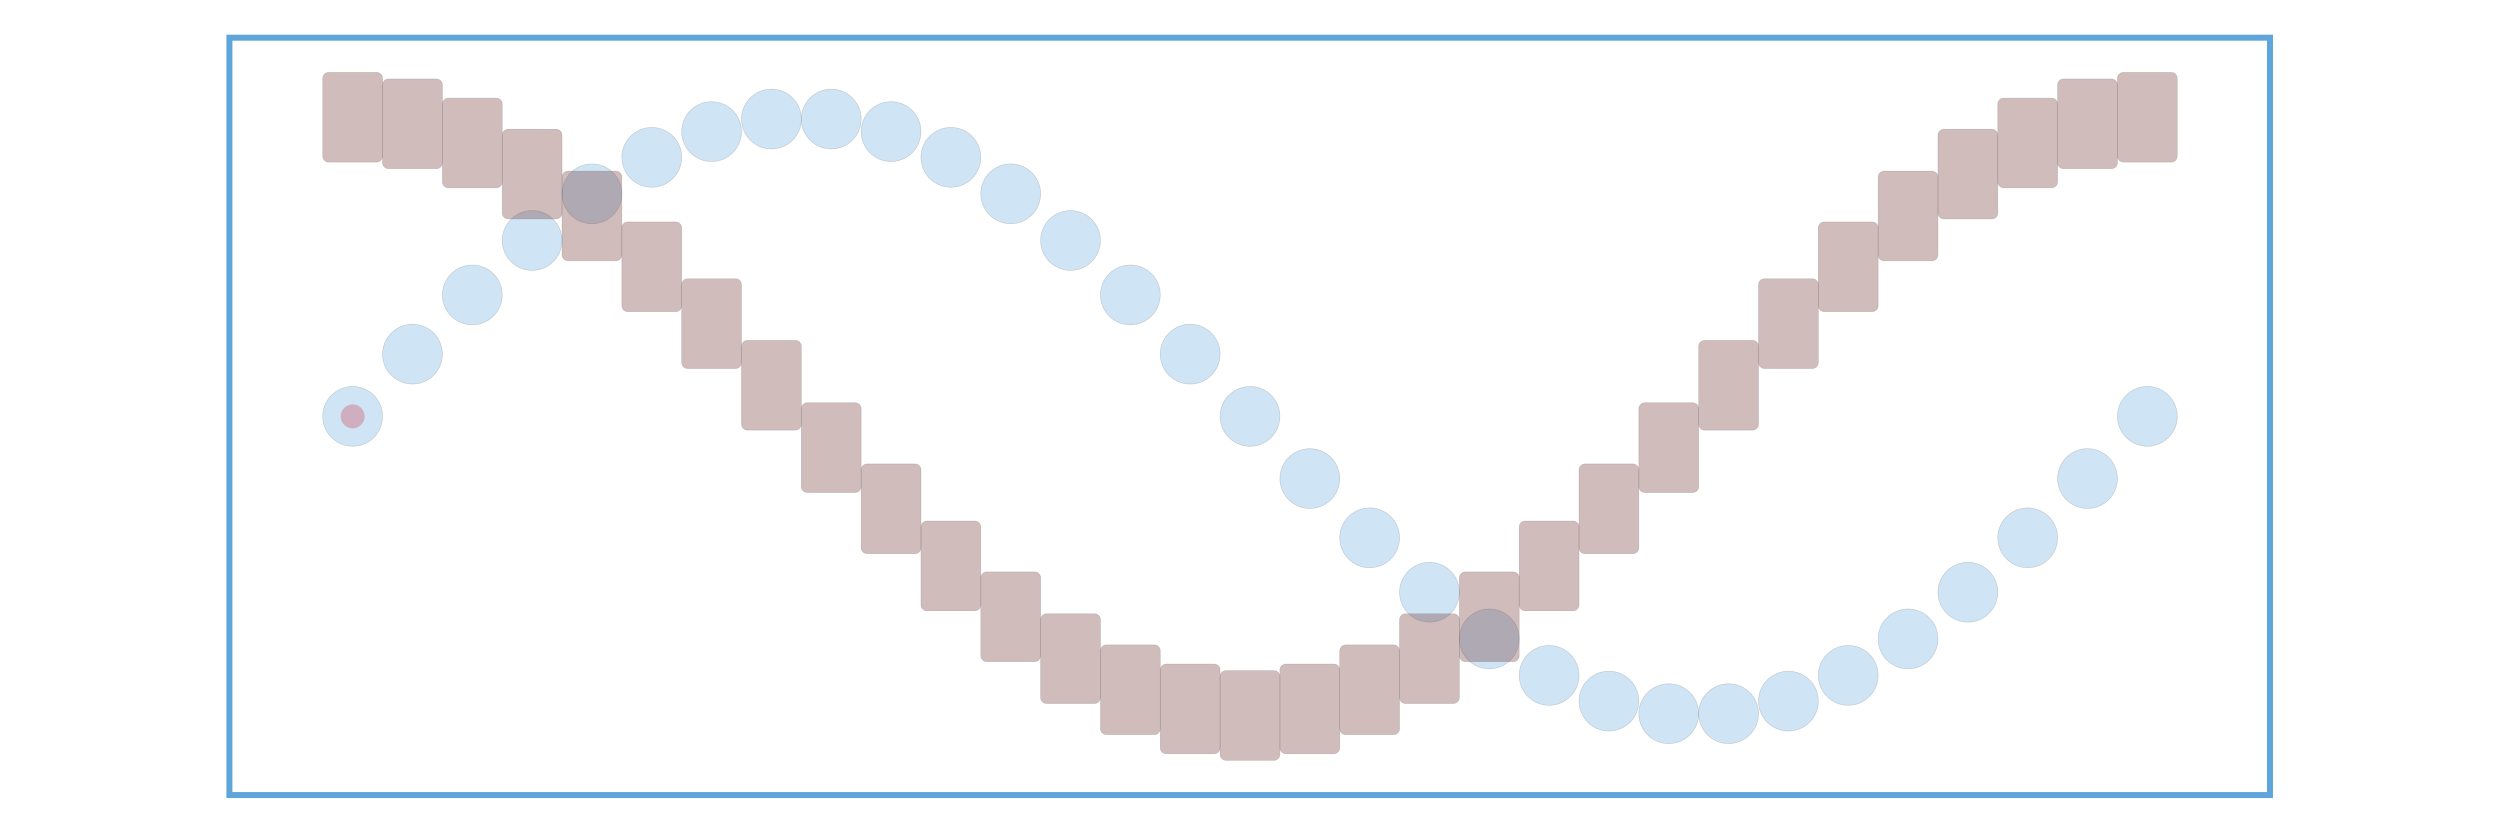
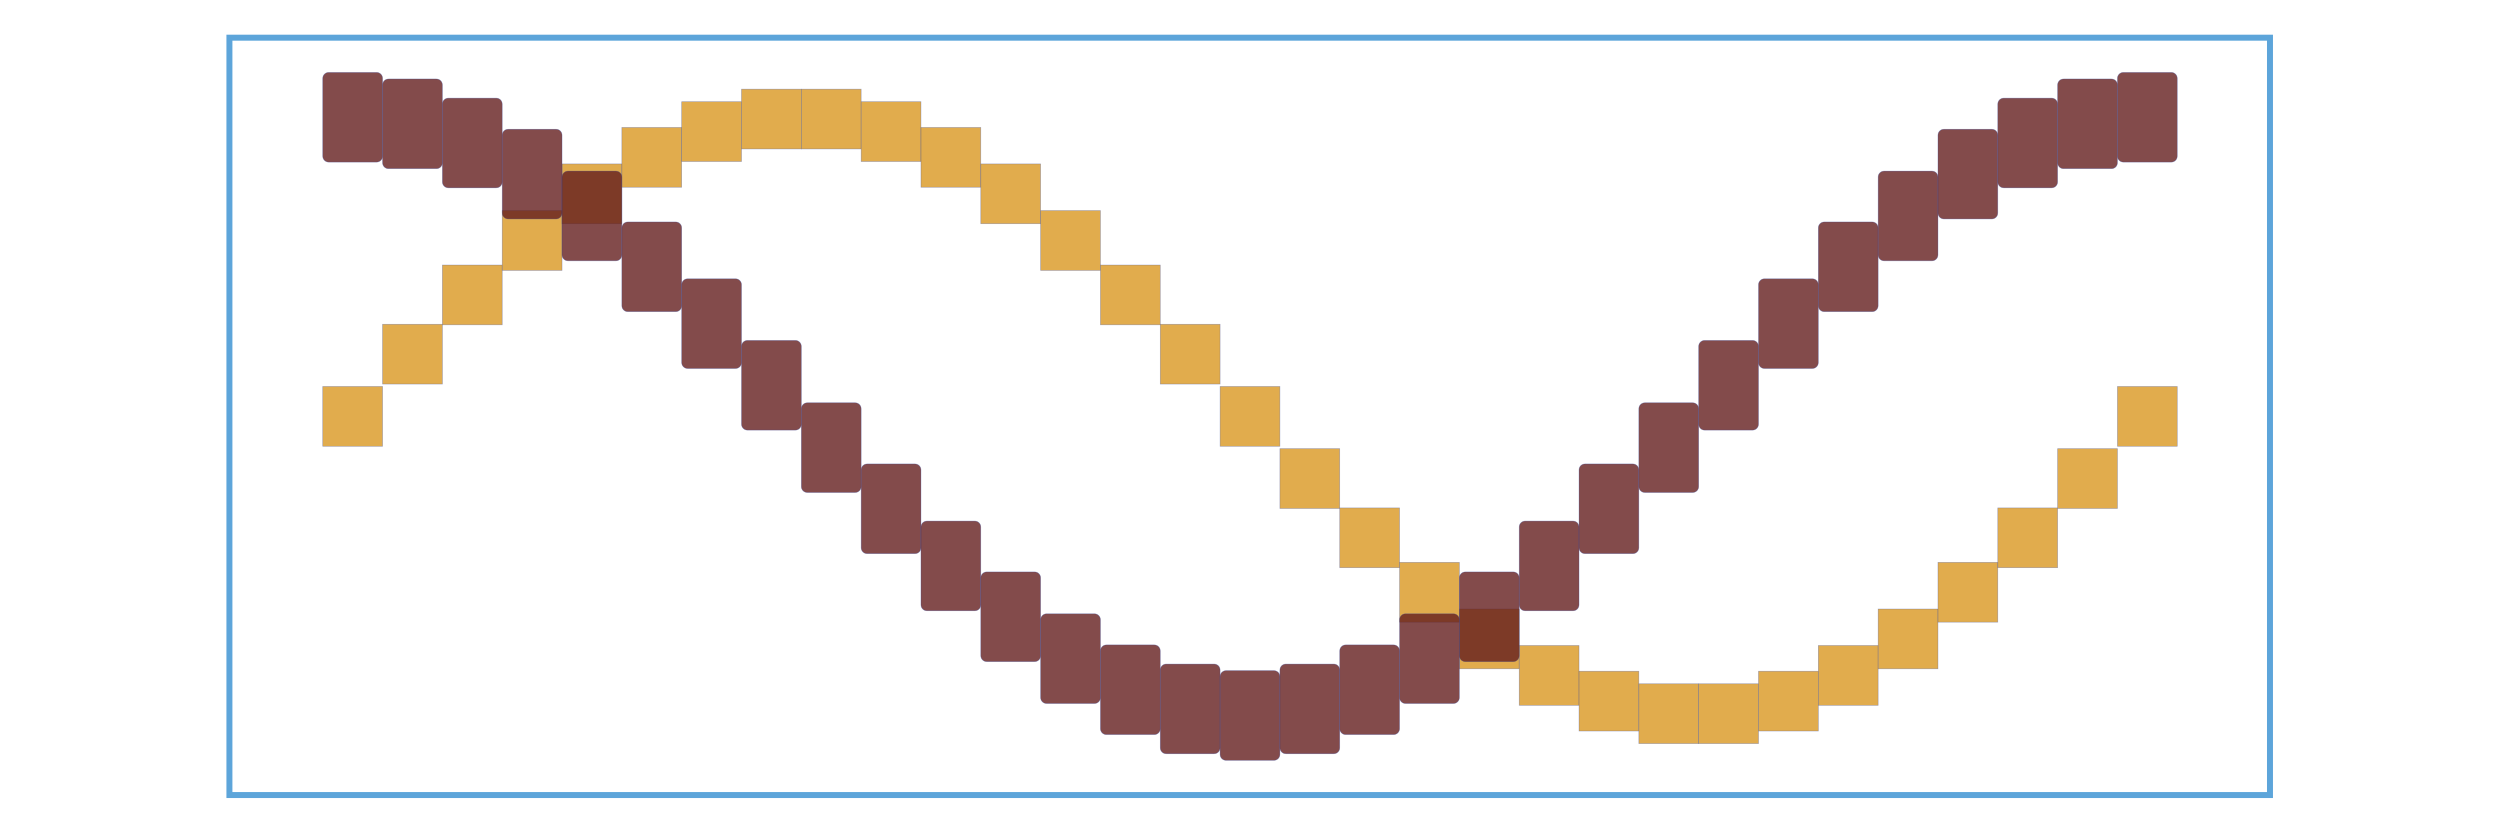
<svg xmlns="http://www.w3.org/2000/svg" viewBox="-1.876 -0.696 3.752 1.393" version="1.1" width="600.0" height="200.0">
  <g stroke-width="1.0e-2" stroke="#5DA5DA" fill="#000000" fill-opacity="0.0" stroke-opacity="1.0">
    <rect width="3.411" height="1.266" x="-1.706" y="-0.633" />
  </g>
-   <g stroke-width="0.0" stroke="#666666" fill="#FF0000" fill-opacity="0.3" stroke-opacity="0.3">
-     <circle cx="-1.5" r="2.0e-2" />
+   <g stroke-width="1.0e-3" stroke="#2C429D" fill="#D99721" fill-opacity="0.8" stroke-opacity="0.4">
+     <rect width="0.1" height="0.1" x="-1.55" y="-5.0e-2" />
+     <rect width="0.1" height="9.999999999999999e-2" x="-1.45" y="-0.154" />
+     <rect width="0.1" height="9.999999999999998e-2" x="-1.35" y="-0.253" />
+     <rect width="0.1" height="9.999999999999998e-2" x="-1.25" y="-0.344" />
+     <rect width="0.1" height="9.999999999999998e-2" x="-1.15" y="-0.422" />
+     <rect width="0.1" height="9.999999999999998e-2" x="-1.05" y="-0.483" />
+     <rect width="0.1" height="0.1" x="-0.95" y="-0.526" />
+     <rect width="0.1" height="0.1" x="-0.85" y="-0.547" />
+     <rect width="0.1" height="0.1" x="-0.75" y="-0.547" />
+     <rect width="0.1" height="0.1" x="-0.65" y="-0.526" />
+     <rect width="0.1" height="9.999999999999998e-2" x="-0.55" y="-0.483" />
+     <rect width="9.999999999999998e-2" height="9.999999999999998e-2" x="-0.45" y="-0.422" />
+     <rect width="9.999999999999998e-2" height="9.999999999999998e-2" x="-0.35" y="-0.344" />
+     <rect width="9.999999999999998e-2" height="9.999999999999998e-2" x="-0.25" y="-0.253" />
+     <rect width="9.999999999999999e-2" height="9.999999999999999e-2" x="-0.15" y="-0.154" />
+     <rect width="0.1" height="0.1" x="-5.0e-2" y="-5.0000000000000114e-2" />
+     <rect width="9.999999999999999e-2" height="9.999999999999999e-2" x="5.0000000000000086e-2" y="5.395584540887953e-2" />
+     <rect width="9.999999999999998e-2" height="9.999999999999998e-2" x="0.15" y="0.153" />
+     <rect width="9.999999999999998e-2" height="9.999999999999998e-2" x="0.25" y="0.244" />
+     <rect width="9.999999999999998e-2" height="9.999999999999998e-2" x="0.35" y="0.322" />
+     <rect width="0.1" height="9.999999999999998e-2" x="0.45" y="0.383" />
+     <rect width="0.1" height="9.999999999999998e-2" x="0.55" y="0.426" />
+     <rect width="0.1" height="0.1" x="0.65" y="0.447" />
+     <rect width="0.1" height="9.999999999999998e-2" x="0.75" y="0.447" />
+     <rect width="0.1" height="0.1" x="0.85" y="0.426" />
+     <rect width="0.1" height="9.999999999999998e-2" x="0.95" y="0.383" />
+     <rect width="0.1" height="9.999999999999998e-2" x="1.05" y="0.322" />
+     <rect width="0.1" height="9.999999999999998e-2" x="1.15" y="0.244" />
+     <rect width="0.1" height="9.999999999999998e-2" x="1.25" y="0.153" />
+     <rect width="0.1" height="9.999999999999999e-2" x="1.35" y="5.395584540887992e-2" />
+     <rect width="0.1" height="0.1" x="1.45" y="-4.999999999999989e-2" />
  </g>
-   <g stroke-width="1.0e-3" stroke="#666666" fill="#5DA5DA" fill-opacity="0.3" stroke-opacity="0.3">
-     <circle cx="-1.5" r="5.0e-2" />
-     <circle cx="-1.4" cy="-0.104" r="5.0e-2" />
-     <circle cx="-1.3" cy="-0.203" r="5.0e-2" />
-     <circle cx="-1.2" cy="-0.294" r="5.0e-2" />
-     <circle cx="-1.1" cy="-0.372" r="5.0e-2" />
-     <circle cx="-1.0" cy="-0.433" r="5.0e-2" />
-     <circle cx="-0.9" cy="-0.476" r="5.0e-2" />
-     <circle cx="-0.8" cy="-0.497" r="5.0e-2" />
-     <circle cx="-0.7" cy="-0.497" r="5.0e-2" />
-     <circle cx="-0.6" cy="-0.476" r="5.0e-2" />
-     <circle cx="-0.5" cy="-0.433" r="5.0e-2" />
-     <circle cx="-0.4" cy="-0.372" r="5.0e-2" />
-     <circle cx="-0.3" cy="-0.294" r="5.0e-2" />
-     <circle cx="-0.2" cy="-0.203" r="5.0e-2" />
-     <circle cx="-0.1" cy="-0.104" r="5.0e-2" />
-     <circle cy="-1.1102230246251565e-16" r="5.0e-2" />
-     <circle cx="0.1" cy="0.104" r="5.0e-2" />
-     <circle cx="0.2" cy="0.203" r="5.0e-2" />
-     <circle cx="0.3" cy="0.294" r="5.0e-2" />
-     <circle cx="0.4" cy="0.372" r="5.0e-2" />
-     <circle cx="0.5" cy="0.433" r="5.0e-2" />
-     <circle cx="0.6" cy="0.476" r="5.0e-2" />
-     <circle cx="0.7" cy="0.497" r="5.0e-2" />
-     <circle cx="0.8" cy="0.497" r="5.0e-2" />
-     <circle cx="0.9" cy="0.476" r="5.0e-2" />
-     <circle cx="1.0" cy="0.433" r="5.0e-2" />
-     <circle cx="1.1" cy="0.372" r="5.0e-2" />
-     <circle cx="1.2" cy="0.294" r="5.0e-2" />
-     <circle cx="1.3" cy="0.203" r="5.0e-2" />
-     <circle cx="1.4" cy="0.104" r="5.0e-2" />
-     <circle cx="1.5" cy="1.1102230246251565e-16" r="5.0e-2" />
-   </g>
-   <g stroke-width="1.0e-3" stroke="#666666" fill="#641E1E" fill-opacity="0.3" stroke-opacity="0.3">
+   <g stroke-width="1.0e-3" stroke="#2C429D" fill="#641E1E" fill-opacity="0.8" stroke-opacity="0.4">
    <rect width="0.1" height="0.15" x="-1.55" y="-0.575" rx="1.0e-2" ry="1.0e-2" />
    <rect width="0.1" height="0.15" x="-1.45" y="-0.564" rx="1.0e-2" ry="1.0e-2" />
    <rect width="0.1" height="0.15" x="-1.35" y="-0.532" rx="1.0e-2" ry="1.0e-2" />
    <rect width="0.1" height="0.15" x="-1.25" y="-0.48" rx="1.0e-2" ry="1.0e-2" />
    <rect width="0.1" height="0.15" x="-1.15" y="-0.41" rx="1.0e-2" ry="1.0e-2" />
    <rect width="0.1" height="0.15" x="-1.05" y="-0.325" rx="1.0e-2" ry="1.0e-2" />
    <rect width="0.1" height="0.15" x="-0.95" y="-0.23" rx="1.0e-2" ry="1.0e-2" />
    <rect width="0.1" height="0.15" x="-0.85" y="-0.127" rx="1.0e-2" ry="1.0e-2" />
    <rect width="0.1" height="0.15" x="-0.75" y="-2.273576836617336e-2" rx="1.0e-2" ry="1.0e-2" />
    <rect width="0.1" height="0.15" x="-0.65" y="7.950849718747366e-2" rx="1.0e-2" ry="1.0e-2" />
    <rect width="0.1" height="0.15" x="-0.55" y="0.175" rx="1.0e-2" ry="1.0e-2" />
    <rect width="0.1" height="0.15" x="-0.45" y="0.26" rx="1.0e-2" ry="1.0e-2" />
    <rect width="0.1" height="0.15" x="-0.35" y="0.33" rx="1.0e-2" ry="1.0e-2" />
    <rect width="0.1" height="0.15" x="-0.25" y="0.382" rx="1.0e-2" ry="1.0e-2" />
    <rect width="0.1" height="0.15" x="-0.15" y="0.414" rx="1.0e-2" ry="1.0e-2" />
    <rect width="0.1" height="0.15" x="-5.0e-2" y="0.425" rx="1.0e-2" ry="1.0e-2" />
    <rect width="0.1" height="0.15" x="5.0000000000000086e-2" y="0.414" rx="1.0e-2" ry="1.0e-2" />
    <rect width="0.1" height="0.15" x="0.15" y="0.382" rx="1.0e-2" ry="1.0e-2" />
    <rect width="0.1" height="0.15" x="0.25" y="0.33" rx="1.0e-2" ry="1.0e-2" />
    <rect width="0.1" height="0.15" x="0.35" y="0.26" rx="1.0e-2" ry="1.0e-2" />
    <rect width="0.1" height="0.15" x="0.45" y="0.175" rx="1.0e-2" ry="1.0e-2" />
    <rect width="0.1" height="0.15" x="0.55" y="7.950849718747377e-2" rx="1.0e-2" ry="1.0e-2" />
    <rect width="0.1" height="0.15" x="0.65" y="-2.2735768366172915e-2" rx="1.0e-2" ry="1.0e-2" />
    <rect width="0.1" height="0.15" x="0.75" y="-0.127" rx="1.0e-2" ry="1.0e-2" />
    <rect width="0.1" height="0.15" x="0.85" y="-0.23" rx="1.0e-2" ry="1.0e-2" />
    <rect width="0.1" height="0.15" x="0.95" y="-0.325" rx="1.0e-2" ry="1.0e-2" />
    <rect width="0.1" height="0.15" x="1.05" y="-0.41" rx="1.0e-2" ry="1.0e-2" />
    <rect width="0.1" height="0.15" x="1.15" y="-0.48" rx="1.0e-2" ry="1.0e-2" />
    <rect width="0.1" height="0.15" x="1.25" y="-0.532" rx="1.0e-2" ry="1.0e-2" />
    <rect width="0.1" height="0.15" x="1.35" y="-0.564" rx="1.0e-2" ry="1.0e-2" />
    <rect width="0.1" height="0.15" x="1.45" y="-0.575" rx="1.0e-2" ry="1.0e-2" />
  </g>
</svg>
